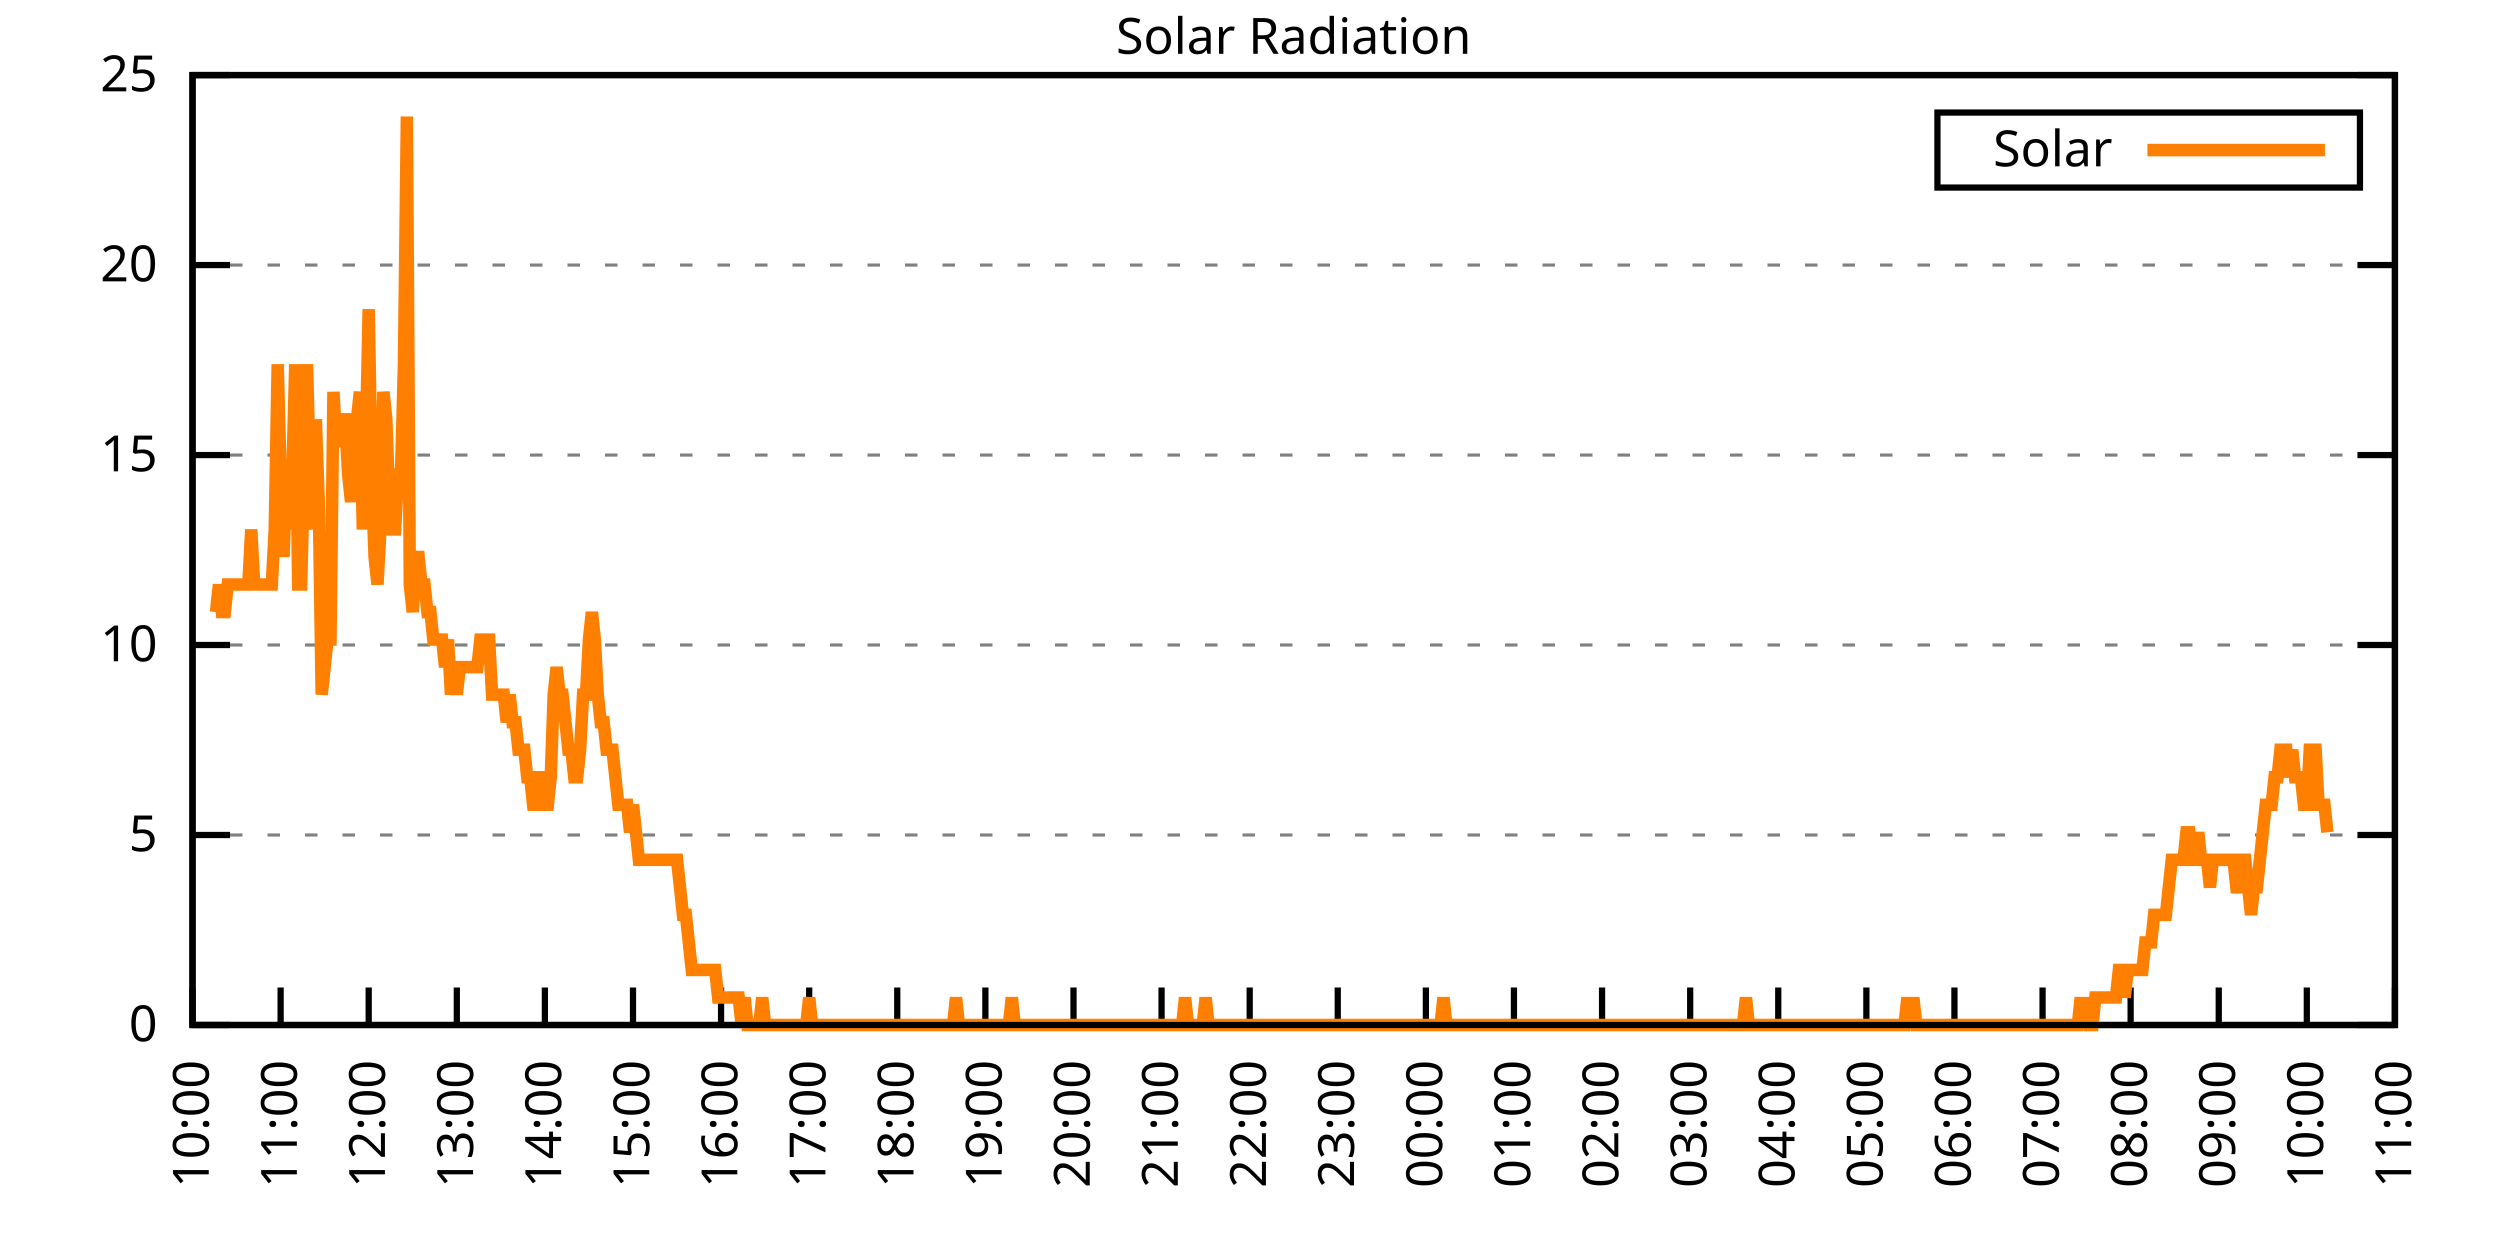
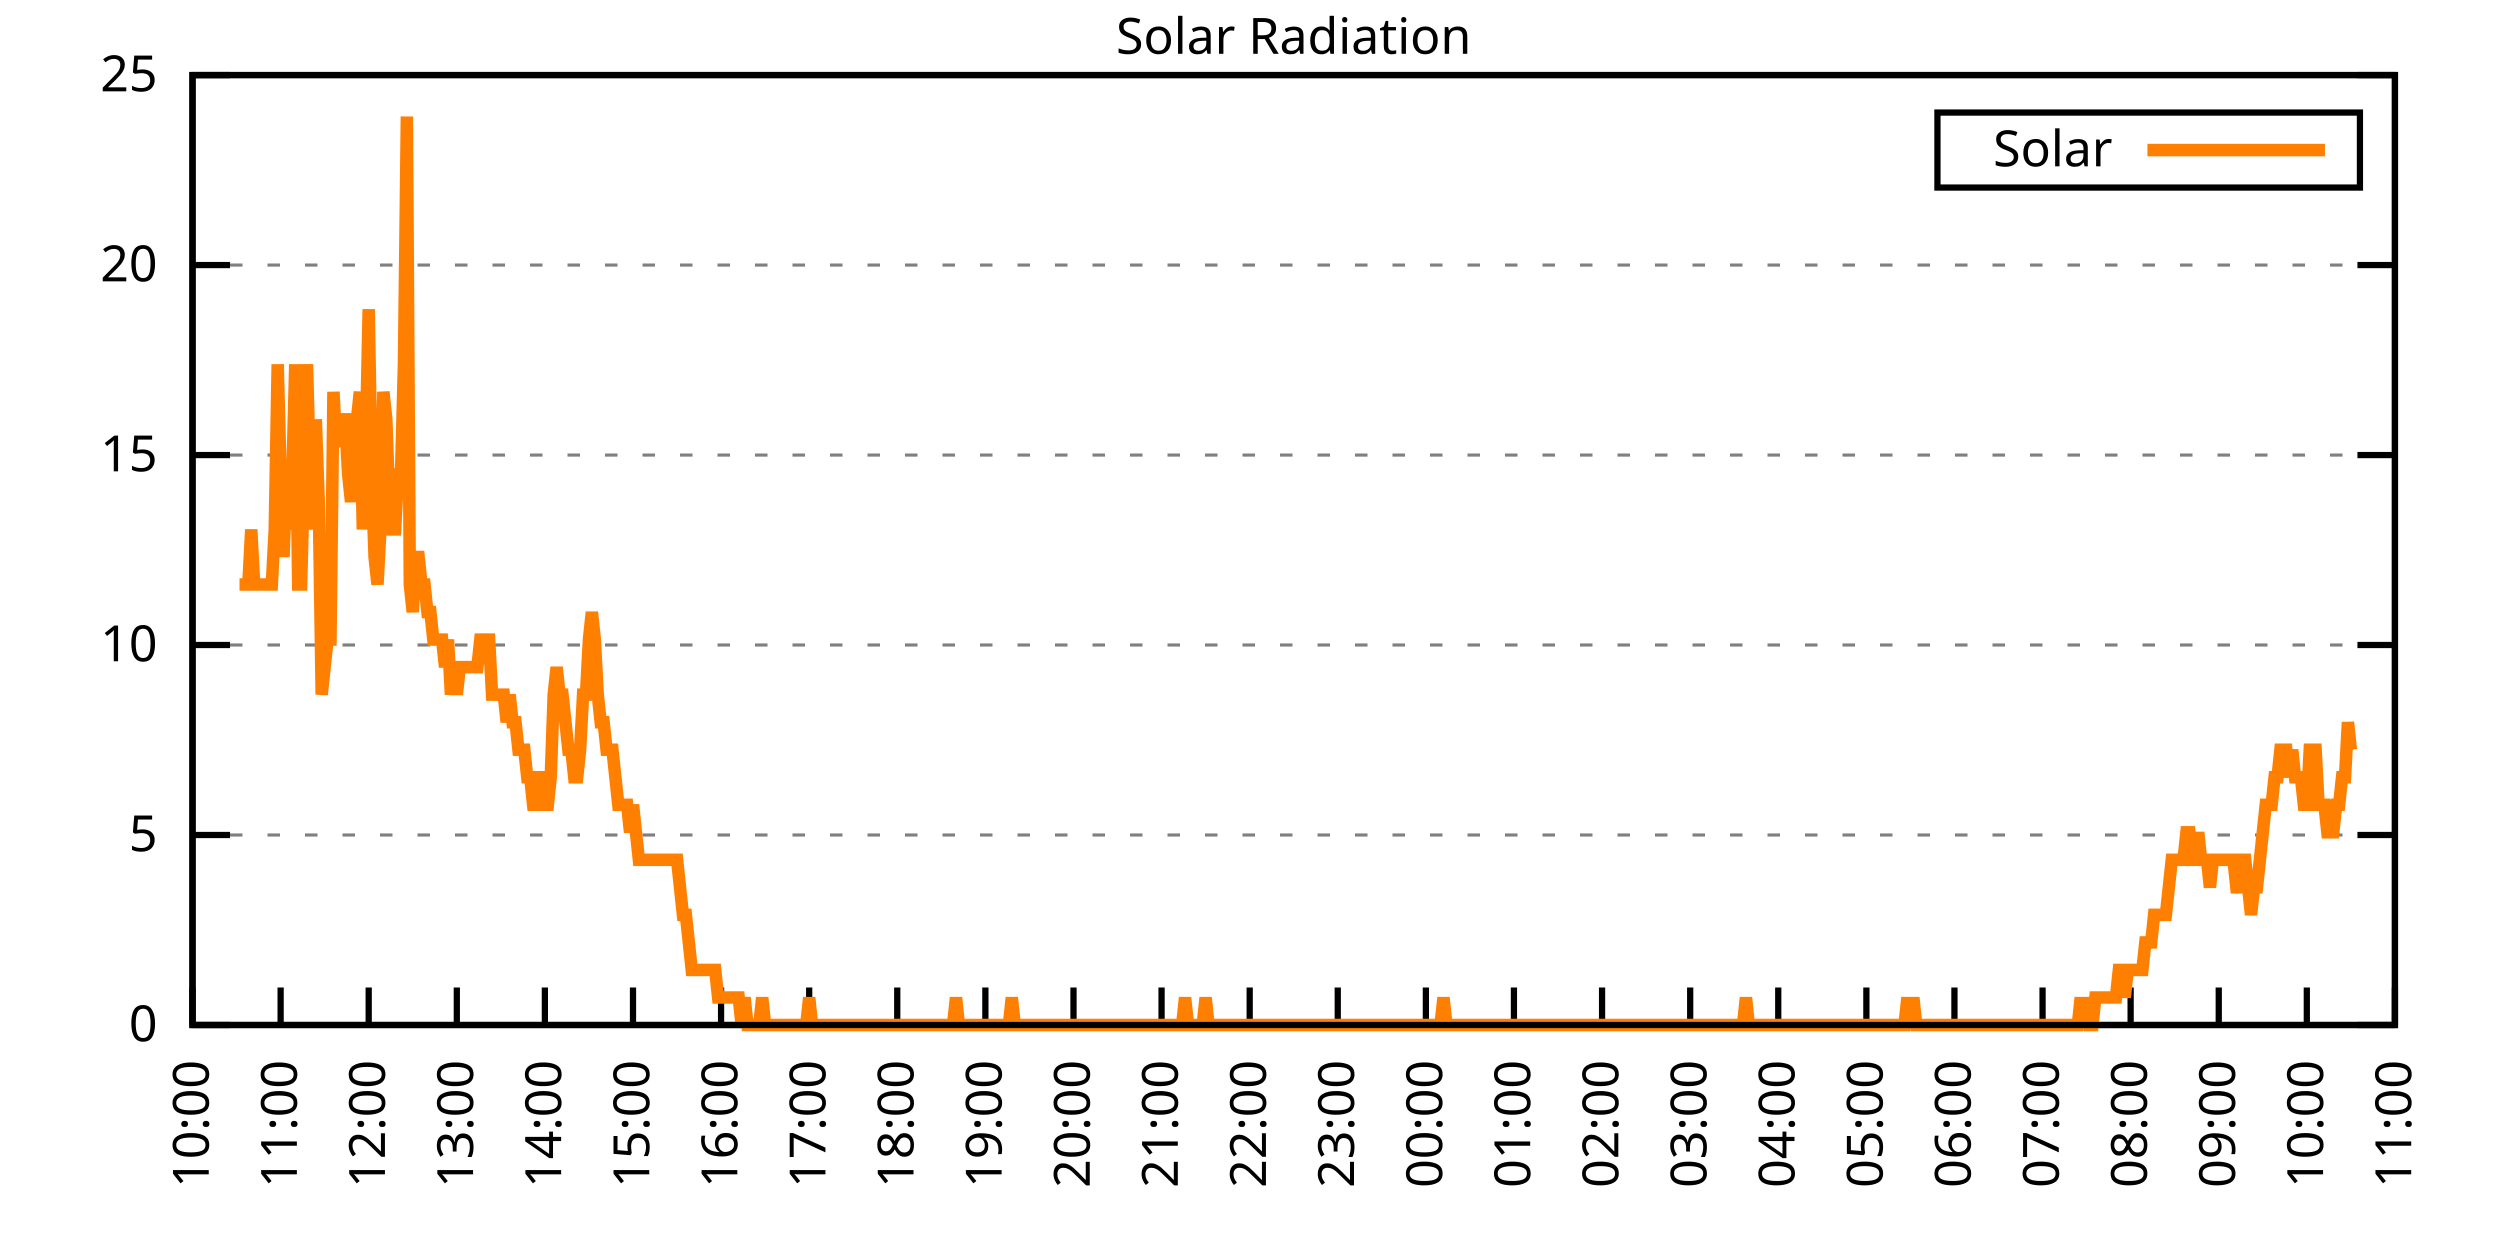
<svg xmlns="http://www.w3.org/2000/svg" xmlns:xlink="http://www.w3.org/1999/xlink" width="400" height="200" viewBox="0 0 400 200">
  <g id="gnuplot_canvas">
    <rect x="0" y="0" width="400" height="200" fill="none" />
    <defs>
      <circle id="gpDot" r="0.5" stroke-width="0.5" stroke="currentColor" />
      <path id="gpPt0" stroke-width="0.333" stroke="currentColor" d="M-1,0 h2 M0,-1 v2" />
      <path id="gpPt1" stroke-width="0.333" stroke="currentColor" d="M-1,-1 L1,1 M1,-1 L-1,1" />
      <path id="gpPt2" stroke-width="0.333" stroke="currentColor" d="M-1,0 L1,0 M0,-1 L0,1 M-1,-1 L1,1 M-1,1 L1,-1" />
      <rect id="gpPt3" stroke-width="0.333" stroke="currentColor" x="-1" y="-1" width="2" height="2" />
      <rect id="gpPt4" stroke-width="0.333" stroke="currentColor" fill="currentColor" x="-1" y="-1" width="2" height="2" />
      <circle id="gpPt5" stroke-width="0.333" stroke="currentColor" cx="0" cy="0" r="1" />
      <use xlink:href="#gpPt5" id="gpPt6" fill="currentColor" stroke="none" />
      <path id="gpPt7" stroke-width="0.333" stroke="currentColor" d="M0,-1.33 L-1.33,0.67 L1.33,0.67 z" />
      <use xlink:href="#gpPt7" id="gpPt8" fill="currentColor" stroke="none" />
      <use xlink:href="#gpPt7" id="gpPt9" stroke="currentColor" transform="rotate(180)" />
      <use xlink:href="#gpPt9" id="gpPt10" fill="currentColor" stroke="none" />
      <use xlink:href="#gpPt3" id="gpPt11" stroke="currentColor" transform="rotate(45)" />
      <use xlink:href="#gpPt11" id="gpPt12" fill="currentColor" stroke="none" />
      <path id="gpPt13" stroke-width="0.333" stroke="currentColor" d="M0,1.330 L1.265,0.411 L0.782,-1.067 L-0.782,-1.076 L-1.265,0.411 z" />
      <use xlink:href="#gpPt13" id="gpPt14" fill="currentColor" stroke="none" />
      <filter id="textbox" filterUnits="objectBoundingBox" x="0" y="0" height="1" width="1">
        <feFlood flood-color="white" flood-opacity="1" result="bgnd" />
        <feComposite in="SourceGraphic" in2="bgnd" operator="atop" />
      </filter>
      <filter id="greybox" filterUnits="objectBoundingBox" x="0" y="0" height="1" width="1">
        <feFlood flood-color="lightgrey" flood-opacity="1" result="grey" />
        <feComposite in="SourceGraphic" in2="grey" operator="atop" />
      </filter>
    </defs>
    <g fill="none" color="white" stroke="currentColor" stroke-width="1.00" stroke-linecap="butt" stroke-linejoin="miter">
</g>
    <g fill="none" color="black" stroke="currentColor" stroke-width="1.00" stroke-linecap="butt" stroke-linejoin="miter">
      <g stroke="none" shape-rendering="crispEdges">
        <polygon fill="rgb(255, 255, 255)" points="30.80,164.00 383.18,164.00 383.18,12.02 30.80,12.02 " />
      </g>
    </g>
    <g fill="none" color="black" stroke="currentColor" stroke-width="1.00" stroke-linecap="butt" stroke-linejoin="miter">
</g>
    <g fill="none" color="black" stroke="black" stroke-width="0.50" stroke-linecap="butt" stroke-linejoin="miter">
</g>
    <g fill="none" color="gray" stroke="currentColor" stroke-width="0.50" stroke-linecap="butt" stroke-linejoin="miter">
      <path stroke="gray" stroke-dasharray="2,4" class="gridline" d="M30.80,164.00 L383.19,164.00  " />
    </g>
    <g fill="none" color="gray" stroke="gray" stroke-width="1.00" stroke-linecap="butt" stroke-linejoin="miter">
</g>
    <g fill="none" color="black" stroke="currentColor" stroke-width="1.00" stroke-linecap="butt" stroke-linejoin="miter">
      <path stroke="black" d="M30.80,164.00 L36.80,164.00 M383.19,164.00 L377.19,164.00  " />
      <g transform="translate(25.20,166.60)" stroke="none" fill="black" font-family="Sans" font-size="8.00" text-anchor="end">
        <text>
          <tspan font-family="Sans"> 0</tspan>
        </text>
      </g>
    </g>
    <g fill="none" color="black" stroke="currentColor" stroke-width="1.00" stroke-linecap="butt" stroke-linejoin="miter">
</g>
    <g fill="none" color="black" stroke="black" stroke-width="0.50" stroke-linecap="butt" stroke-linejoin="miter">
</g>
    <g fill="none" color="gray" stroke="currentColor" stroke-width="0.50" stroke-linecap="butt" stroke-linejoin="miter">
      <path stroke="gray" stroke-dasharray="2,4" class="gridline" d="M30.80,133.60 L383.19,133.60  " />
    </g>
    <g fill="none" color="gray" stroke="gray" stroke-width="1.00" stroke-linecap="butt" stroke-linejoin="miter">
</g>
    <g fill="none" color="black" stroke="currentColor" stroke-width="1.00" stroke-linecap="butt" stroke-linejoin="miter">
      <path stroke="black" d="M30.80,133.60 L36.80,133.60 M383.19,133.60 L377.19,133.60  " />
      <g transform="translate(25.20,136.20)" stroke="none" fill="black" font-family="Sans" font-size="8.00" text-anchor="end">
        <text>
          <tspan font-family="Sans"> 5</tspan>
        </text>
      </g>
    </g>
    <g fill="none" color="black" stroke="currentColor" stroke-width="1.00" stroke-linecap="butt" stroke-linejoin="miter">
</g>
    <g fill="none" color="black" stroke="black" stroke-width="0.50" stroke-linecap="butt" stroke-linejoin="miter">
</g>
    <g fill="none" color="gray" stroke="currentColor" stroke-width="0.50" stroke-linecap="butt" stroke-linejoin="miter">
      <path stroke="gray" stroke-dasharray="2,4" class="gridline" d="M30.80,103.20 L383.19,103.20  " />
    </g>
    <g fill="none" color="gray" stroke="gray" stroke-width="1.00" stroke-linecap="butt" stroke-linejoin="miter">
</g>
    <g fill="none" color="black" stroke="currentColor" stroke-width="1.00" stroke-linecap="butt" stroke-linejoin="miter">
      <path stroke="black" d="M30.80,103.20 L36.80,103.20 M383.19,103.20 L377.19,103.20  " />
      <g transform="translate(25.20,105.80)" stroke="none" fill="black" font-family="Sans" font-size="8.00" text-anchor="end">
        <text>
          <tspan font-family="Sans"> 10</tspan>
        </text>
      </g>
    </g>
    <g fill="none" color="black" stroke="currentColor" stroke-width="1.00" stroke-linecap="butt" stroke-linejoin="miter">
</g>
    <g fill="none" color="black" stroke="black" stroke-width="0.50" stroke-linecap="butt" stroke-linejoin="miter">
</g>
    <g fill="none" color="gray" stroke="currentColor" stroke-width="0.50" stroke-linecap="butt" stroke-linejoin="miter">
      <path stroke="gray" stroke-dasharray="2,4" class="gridline" d="M30.80,72.81 L383.19,72.81  " />
    </g>
    <g fill="none" color="gray" stroke="gray" stroke-width="1.00" stroke-linecap="butt" stroke-linejoin="miter">
</g>
    <g fill="none" color="black" stroke="currentColor" stroke-width="1.00" stroke-linecap="butt" stroke-linejoin="miter">
      <path stroke="black" d="M30.80,72.81 L36.80,72.81 M383.19,72.81 L377.19,72.81  " />
      <g transform="translate(25.20,75.41)" stroke="none" fill="black" font-family="Sans" font-size="8.00" text-anchor="end">
        <text>
          <tspan font-family="Sans"> 15</tspan>
        </text>
      </g>
    </g>
    <g fill="none" color="black" stroke="currentColor" stroke-width="1.00" stroke-linecap="butt" stroke-linejoin="miter">
</g>
    <g fill="none" color="black" stroke="black" stroke-width="0.50" stroke-linecap="butt" stroke-linejoin="miter">
</g>
    <g fill="none" color="gray" stroke="currentColor" stroke-width="0.50" stroke-linecap="butt" stroke-linejoin="miter">
      <path stroke="gray" stroke-dasharray="2,4" class="gridline" d="M30.80,42.41 L383.19,42.41  " />
    </g>
    <g fill="none" color="gray" stroke="gray" stroke-width="1.00" stroke-linecap="butt" stroke-linejoin="miter">
</g>
    <g fill="none" color="black" stroke="currentColor" stroke-width="1.00" stroke-linecap="butt" stroke-linejoin="miter">
      <path stroke="black" d="M30.80,42.41 L36.80,42.41 M383.19,42.41 L377.19,42.41  " />
      <g transform="translate(25.20,45.01)" stroke="none" fill="black" font-family="Sans" font-size="8.00" text-anchor="end">
        <text>
          <tspan font-family="Sans"> 20</tspan>
        </text>
      </g>
    </g>
    <g fill="none" color="black" stroke="currentColor" stroke-width="1.00" stroke-linecap="butt" stroke-linejoin="miter">
</g>
    <g fill="none" color="black" stroke="black" stroke-width="0.50" stroke-linecap="butt" stroke-linejoin="miter">
</g>
    <g fill="none" color="gray" stroke="currentColor" stroke-width="0.50" stroke-linecap="butt" stroke-linejoin="miter">
      <path stroke="gray" stroke-dasharray="2,4" class="gridline" d="M30.80,12.01 L383.19,12.01  " />
    </g>
    <g fill="none" color="gray" stroke="gray" stroke-width="1.00" stroke-linecap="butt" stroke-linejoin="miter">
</g>
    <g fill="none" color="black" stroke="currentColor" stroke-width="1.00" stroke-linecap="butt" stroke-linejoin="miter">
      <path stroke="black" d="M30.80,12.01 L36.80,12.01 M383.19,12.01 L377.19,12.01  " />
      <g transform="translate(25.20,14.61)" stroke="none" fill="black" font-family="Sans" font-size="8.00" text-anchor="end">
        <text>
          <tspan font-family="Sans"> 25</tspan>
        </text>
      </g>
    </g>
    <g fill="none" color="black" stroke="currentColor" stroke-width="1.00" stroke-linecap="butt" stroke-linejoin="miter">
      <path stroke="black" d="M30.80,164.00 L30.80,158.00  " />
      <g transform="translate(33.40,169.60) rotate(270.00)" stroke="none" fill="black" font-family="Sans" font-size="8.00" text-anchor="end">
        <text>
          <tspan font-family="Sans">10:00</tspan>
        </text>
      </g>
    </g>
    <g fill="none" color="black" stroke="currentColor" stroke-width="1.00" stroke-linecap="butt" stroke-linejoin="miter">
      <path stroke="black" d="M44.90,164.00 L44.90,158.00  " />
      <g transform="translate(47.50,169.60) rotate(270.00)" stroke="none" fill="black" font-family="Sans" font-size="8.00" text-anchor="end">
        <text>
          <tspan font-family="Sans">11:00</tspan>
        </text>
      </g>
    </g>
    <g fill="none" color="black" stroke="currentColor" stroke-width="1.00" stroke-linecap="butt" stroke-linejoin="miter">
      <path stroke="black" d="M58.99,164.00 L58.99,158.00  " />
      <g transform="translate(61.59,169.60) rotate(270.00)" stroke="none" fill="black" font-family="Sans" font-size="8.00" text-anchor="end">
        <text>
          <tspan font-family="Sans">12:00</tspan>
        </text>
      </g>
    </g>
    <g fill="none" color="black" stroke="currentColor" stroke-width="1.00" stroke-linecap="butt" stroke-linejoin="miter">
      <path stroke="black" d="M73.09,164.00 L73.09,158.00  " />
      <g transform="translate(75.69,169.60) rotate(270.00)" stroke="none" fill="black" font-family="Sans" font-size="8.00" text-anchor="end">
        <text>
          <tspan font-family="Sans">13:00</tspan>
        </text>
      </g>
    </g>
    <g fill="none" color="black" stroke="currentColor" stroke-width="1.00" stroke-linecap="butt" stroke-linejoin="miter">
      <path stroke="black" d="M87.18,164.00 L87.18,158.00  " />
      <g transform="translate(89.78,169.60) rotate(270.00)" stroke="none" fill="black" font-family="Sans" font-size="8.00" text-anchor="end">
        <text>
          <tspan font-family="Sans">14:00</tspan>
        </text>
      </g>
    </g>
    <g fill="none" color="black" stroke="currentColor" stroke-width="1.00" stroke-linecap="butt" stroke-linejoin="miter">
      <path stroke="black" d="M101.28,164.00 L101.28,158.00  " />
      <g transform="translate(103.88,169.60) rotate(270.00)" stroke="none" fill="black" font-family="Sans" font-size="8.00" text-anchor="end">
        <text>
          <tspan font-family="Sans">15:00</tspan>
        </text>
      </g>
    </g>
    <g fill="none" color="black" stroke="currentColor" stroke-width="1.00" stroke-linecap="butt" stroke-linejoin="miter">
      <path stroke="black" d="M115.37,164.00 L115.37,158.00  " />
      <g transform="translate(117.97,169.60) rotate(270.00)" stroke="none" fill="black" font-family="Sans" font-size="8.00" text-anchor="end">
        <text>
          <tspan font-family="Sans">16:00</tspan>
        </text>
      </g>
    </g>
    <g fill="none" color="black" stroke="currentColor" stroke-width="1.00" stroke-linecap="butt" stroke-linejoin="miter">
      <path stroke="black" d="M129.47,164.00 L129.47,158.00  " />
      <g transform="translate(132.07,169.60) rotate(270.00)" stroke="none" fill="black" font-family="Sans" font-size="8.00" text-anchor="end">
        <text>
          <tspan font-family="Sans">17:00</tspan>
        </text>
      </g>
    </g>
    <g fill="none" color="black" stroke="currentColor" stroke-width="1.00" stroke-linecap="butt" stroke-linejoin="miter">
      <path stroke="black" d="M143.56,164.00 L143.56,158.00  " />
      <g transform="translate(146.16,169.60) rotate(270.00)" stroke="none" fill="black" font-family="Sans" font-size="8.00" text-anchor="end">
        <text>
          <tspan font-family="Sans">18:00</tspan>
        </text>
      </g>
    </g>
    <g fill="none" color="black" stroke="currentColor" stroke-width="1.00" stroke-linecap="butt" stroke-linejoin="miter">
      <path stroke="black" d="M157.66,164.00 L157.66,158.00  " />
      <g transform="translate(160.26,169.60) rotate(270.00)" stroke="none" fill="black" font-family="Sans" font-size="8.00" text-anchor="end">
        <text>
          <tspan font-family="Sans">19:00</tspan>
        </text>
      </g>
    </g>
    <g fill="none" color="black" stroke="currentColor" stroke-width="1.00" stroke-linecap="butt" stroke-linejoin="miter">
      <path stroke="black" d="M171.76,164.00 L171.76,158.00  " />
      <g transform="translate(174.36,169.60) rotate(270.00)" stroke="none" fill="black" font-family="Sans" font-size="8.00" text-anchor="end">
        <text>
          <tspan font-family="Sans">20:00</tspan>
        </text>
      </g>
    </g>
    <g fill="none" color="black" stroke="currentColor" stroke-width="1.00" stroke-linecap="butt" stroke-linejoin="miter">
      <path stroke="black" d="M185.85,164.00 L185.85,158.00  " />
      <g transform="translate(188.45,169.60) rotate(270.00)" stroke="none" fill="black" font-family="Sans" font-size="8.00" text-anchor="end">
        <text>
          <tspan font-family="Sans">21:00</tspan>
        </text>
      </g>
    </g>
    <g fill="none" color="black" stroke="currentColor" stroke-width="1.00" stroke-linecap="butt" stroke-linejoin="miter">
      <path stroke="black" d="M199.95,164.00 L199.95,158.00  " />
      <g transform="translate(202.55,169.60) rotate(270.00)" stroke="none" fill="black" font-family="Sans" font-size="8.00" text-anchor="end">
        <text>
          <tspan font-family="Sans">22:00</tspan>
        </text>
      </g>
    </g>
    <g fill="none" color="black" stroke="currentColor" stroke-width="1.00" stroke-linecap="butt" stroke-linejoin="miter">
      <path stroke="black" d="M214.04,164.00 L214.04,158.00  " />
      <g transform="translate(216.64,169.60) rotate(270.00)" stroke="none" fill="black" font-family="Sans" font-size="8.00" text-anchor="end">
        <text>
          <tspan font-family="Sans">23:00</tspan>
        </text>
      </g>
    </g>
    <g fill="none" color="black" stroke="currentColor" stroke-width="1.00" stroke-linecap="butt" stroke-linejoin="miter">
      <path stroke="black" d="M228.14,164.00 L228.14,158.00  " />
      <g transform="translate(230.74,169.60) rotate(270.00)" stroke="none" fill="black" font-family="Sans" font-size="8.00" text-anchor="end">
        <text>
          <tspan font-family="Sans">00:00</tspan>
        </text>
      </g>
    </g>
    <g fill="none" color="black" stroke="currentColor" stroke-width="1.00" stroke-linecap="butt" stroke-linejoin="miter">
      <path stroke="black" d="M242.23,164.00 L242.23,158.00  " />
      <g transform="translate(244.83,169.60) rotate(270.00)" stroke="none" fill="black" font-family="Sans" font-size="8.00" text-anchor="end">
        <text>
          <tspan font-family="Sans">01:00</tspan>
        </text>
      </g>
    </g>
    <g fill="none" color="black" stroke="currentColor" stroke-width="1.00" stroke-linecap="butt" stroke-linejoin="miter">
      <path stroke="black" d="M256.33,164.00 L256.33,158.00  " />
      <g transform="translate(258.93,169.60) rotate(270.00)" stroke="none" fill="black" font-family="Sans" font-size="8.00" text-anchor="end">
        <text>
          <tspan font-family="Sans">02:00</tspan>
        </text>
      </g>
    </g>
    <g fill="none" color="black" stroke="currentColor" stroke-width="1.00" stroke-linecap="butt" stroke-linejoin="miter">
      <path stroke="black" d="M270.43,164.00 L270.43,158.00  " />
      <g transform="translate(273.03,169.60) rotate(270.00)" stroke="none" fill="black" font-family="Sans" font-size="8.00" text-anchor="end">
        <text>
          <tspan font-family="Sans">03:00</tspan>
        </text>
      </g>
    </g>
    <g fill="none" color="black" stroke="currentColor" stroke-width="1.00" stroke-linecap="butt" stroke-linejoin="miter">
      <path stroke="black" d="M284.52,164.00 L284.52,158.00  " />
      <g transform="translate(287.12,169.60) rotate(270.00)" stroke="none" fill="black" font-family="Sans" font-size="8.00" text-anchor="end">
        <text>
          <tspan font-family="Sans">04:00</tspan>
        </text>
      </g>
    </g>
    <g fill="none" color="black" stroke="currentColor" stroke-width="1.00" stroke-linecap="butt" stroke-linejoin="miter">
      <path stroke="black" d="M298.62,164.00 L298.62,158.00  " />
      <g transform="translate(301.22,169.60) rotate(270.00)" stroke="none" fill="black" font-family="Sans" font-size="8.00" text-anchor="end">
        <text>
          <tspan font-family="Sans">05:00</tspan>
        </text>
      </g>
    </g>
    <g fill="none" color="black" stroke="currentColor" stroke-width="1.00" stroke-linecap="butt" stroke-linejoin="miter">
      <path stroke="black" d="M312.71,164.00 L312.71,158.00  " />
      <g transform="translate(315.31,169.60) rotate(270.00)" stroke="none" fill="black" font-family="Sans" font-size="8.00" text-anchor="end">
        <text>
          <tspan font-family="Sans">06:00</tspan>
        </text>
      </g>
    </g>
    <g fill="none" color="black" stroke="currentColor" stroke-width="1.00" stroke-linecap="butt" stroke-linejoin="miter">
      <path stroke="black" d="M326.81,164.00 L326.81,158.00  " />
      <g transform="translate(329.41,169.60) rotate(270.00)" stroke="none" fill="black" font-family="Sans" font-size="8.00" text-anchor="end">
        <text>
          <tspan font-family="Sans">07:00</tspan>
        </text>
      </g>
    </g>
    <g fill="none" color="black" stroke="currentColor" stroke-width="1.00" stroke-linecap="butt" stroke-linejoin="miter">
      <path stroke="black" d="M340.90,164.00 L340.90,158.00  " />
      <g transform="translate(343.50,169.60) rotate(270.00)" stroke="none" fill="black" font-family="Sans" font-size="8.00" text-anchor="end">
        <text>
          <tspan font-family="Sans">08:00</tspan>
        </text>
      </g>
    </g>
    <g fill="none" color="black" stroke="currentColor" stroke-width="1.00" stroke-linecap="butt" stroke-linejoin="miter">
      <path stroke="black" d="M355.00,164.00 L355.00,158.00  " />
      <g transform="translate(357.60,169.60) rotate(270.00)" stroke="none" fill="black" font-family="Sans" font-size="8.00" text-anchor="end">
        <text>
          <tspan font-family="Sans">09:00</tspan>
        </text>
      </g>
    </g>
    <g fill="none" color="black" stroke="currentColor" stroke-width="1.00" stroke-linecap="butt" stroke-linejoin="miter">
      <path stroke="black" d="M369.09,164.00 L369.09,158.00  " />
      <g transform="translate(371.69,169.60) rotate(270.00)" stroke="none" fill="black" font-family="Sans" font-size="8.00" text-anchor="end">
        <text>
          <tspan font-family="Sans">10:00</tspan>
        </text>
      </g>
    </g>
    <g fill="none" color="black" stroke="currentColor" stroke-width="1.00" stroke-linecap="butt" stroke-linejoin="miter">
      <path stroke="black" d="M383.19,164.00 L383.19,158.00  " />
      <g transform="translate(385.79,169.60) rotate(270.00)" stroke="none" fill="black" font-family="Sans" font-size="8.00" text-anchor="end">
        <text>
          <tspan font-family="Sans">11:00</tspan>
        </text>
      </g>
    </g>
    <g fill="none" color="black" stroke="currentColor" stroke-width="1.00" stroke-linecap="butt" stroke-linejoin="miter">
</g>
    <g fill="none" color="black" stroke="currentColor" stroke-width="1.00" stroke-linecap="butt" stroke-linejoin="miter">
      <path stroke="black" d="M30.80,12.01 L30.80,164.00 L383.19,164.00 L383.19,12.01 L30.80,12.01 Z  " />
    </g>
    <g fill="none" color="black" stroke="currentColor" stroke-width="1.00" stroke-linecap="butt" stroke-linejoin="miter">
</g>
    <g fill="none" color="black" stroke="currentColor" stroke-width="1.00" stroke-linecap="butt" stroke-linejoin="miter">
      <path stroke="black" d="M309.99,30.01 L309.99,18.01 L377.59,18.01 L377.59,30.01 L309.99,30.01 Z  " />
    </g>
    <g id="Solar_Radiation_plot_1">
      <g fill="none" color="white" stroke="black" stroke-width="2.00" stroke-linecap="butt" stroke-linejoin="miter">
</g>
      <g fill="none" color="black" stroke="currentColor" stroke-width="2.00" stroke-linecap="butt" stroke-linejoin="miter">
        <g transform="translate(337.99,26.61)" stroke="none" fill="black" font-family="Sans" font-size="8.00" text-anchor="end">
          <text>
            <tspan font-family="Sans">Solar</tspan>
          </text>
        </g>
      </g>
      <g fill="none" color="black" stroke="currentColor" stroke-width="2.00" stroke-linecap="butt" stroke-linejoin="miter">
-         <path stroke="rgb(255, 127,   0)" d="M343.59,24.01 L371.99,24.01 M34.56,97.93 L35.03,93.52 L35.50,97.93 L35.97,97.93 L36.44,93.52 L36.91,93.52   L37.38,93.52 L37.85,93.52 L38.32,93.52 L38.79,93.52 L39.26,93.52 L39.73,93.52 L40.20,84.71 L40.67,93.52   L41.14,93.52 L41.61,93.52 L42.08,93.52 L42.55,93.52 L43.02,93.52 L43.49,93.52 L43.96,84.71 L44.43,58.28   L44.90,75.90 L45.37,89.12 L45.84,75.90 L46.31,84.71 L46.78,75.90 L47.24,58.28 L47.71,93.52 L48.18,93.52   L48.65,75.90 L49.12,58.28 L49.59,75.90 L50.06,84.71 L50.53,67.09 L51.00,80.31 L51.47,111.14 L51.94,106.74   L52.41,102.33 L52.88,102.33 L53.35,62.69 L53.82,71.50 L54.29,67.09 L54.76,67.09 L55.23,67.09 L55.70,75.90   L56.17,80.31 L56.64,71.50 L57.11,67.09 L57.58,62.69 L58.05,84.71 L58.52,71.50 L58.99,49.47 L59.46,75.90   L59.93,89.12 L60.40,93.52 L60.87,84.71 L61.34,62.69 L61.81,67.09 L62.28,80.31 L62.75,84.71 L63.22,84.71   L63.69,75.90 L64.16,75.90 L64.63,58.28 L65.10,18.64 L65.57,93.52 L66.04,97.93 L66.51,89.12 L66.98,89.12   L67.45,93.52 L67.92,93.52 L68.39,97.93 L68.86,97.93 L69.33,102.33 L69.80,102.33 L70.27,102.33 L70.74,102.33   L71.21,106.74 L71.68,102.33 L72.15,111.14 L72.62,106.74 L73.09,111.14 L73.56,106.74 L74.03,106.74 L74.50,106.74   L74.97,106.74 L75.44,106.74 L75.91,106.74 L76.38,106.74 L76.85,102.33 L77.32,102.33 L77.79,102.33 L78.26,102.33   L78.73,111.14 L79.19,111.14 L79.66,111.14 L80.13,111.14 L80.60,111.14 L81.07,115.55 L81.54,111.14 L82.01,115.55   L82.48,115.55 L82.95,119.95 L83.42,119.95 L83.89,119.95 L84.36,124.36 L84.83,124.36 L85.30,128.76 L85.77,128.76   L86.24,124.36 L86.71,124.36 L87.18,128.76 L87.65,128.76 L88.12,124.36 L88.59,111.14 L89.06,106.74 L89.53,111.14   L90.00,111.14 L90.47,115.55 L90.94,119.95 L91.41,119.95 L91.88,124.36 L92.35,124.36 L92.82,119.95 L93.29,111.14   L93.76,111.14 L94.23,102.33 L94.70,97.93 L95.17,102.33 L95.64,111.14 L96.11,115.55 L96.58,115.55 L97.05,119.95   L97.52,119.95 L97.99,119.95 L98.46,124.36 L98.93,128.76 L99.40,128.76 L99.87,128.76 L100.34,128.76 L100.81,133.17   L101.28,128.76 L101.75,133.17 L102.22,137.57 L102.69,137.57 L103.16,137.57 L103.63,137.57 L104.10,137.57 L104.57,137.57   L105.04,137.57 L105.51,137.57 L105.98,137.57 L106.45,137.57 L106.92,137.57 L107.39,137.57 L107.86,137.57 L108.33,137.57   L108.80,141.98 L109.27,146.38 L109.74,146.38 L110.21,150.79 L110.68,155.19 L111.14,155.19 L111.61,155.19 L112.08,155.19   L112.55,155.19 L113.02,155.19 L113.49,155.19 L113.96,155.19 L114.43,155.19 L114.90,159.60 L115.37,159.60 L115.84,159.60   L116.31,159.60 L116.78,159.60 L117.25,159.60 L117.72,159.60 L118.19,159.60 L118.66,164.00 L119.13,159.60 L119.60,164.00   L120.07,164.00 L120.54,164.00 L121.01,164.00 L121.48,164.00 L121.95,159.60 L122.42,164.00 L122.89,164.00 L123.36,164.00   L123.83,164.00 L124.30,164.00 L124.77,164.00 L125.24,164.00 L125.71,164.00 L126.18,164.00 L126.65,164.00 L127.12,164.00   L127.59,164.00 L128.06,164.00 L128.53,164.00 L129.00,164.00 L129.47,159.60 L129.94,164.00 L130.41,164.00 L130.88,164.00   L131.35,164.00 L131.82,164.00 L132.29,164.00 L132.76,164.00 L133.23,164.00 L133.70,164.00 L134.17,164.00 L134.64,164.00   L135.11,164.00 L135.58,164.00 L136.05,164.00 L136.52,164.00 L136.99,164.00 L137.46,164.00 L137.93,164.00 L138.40,164.00   L138.87,164.00 L139.34,164.00 L139.81,164.00 L140.28,164.00 L140.75,164.00 L141.22,164.00 L141.69,164.00 L142.16,164.00   L142.63,164.00 L143.09,164.00 L143.56,164.00 L144.03,164.00 L144.50,164.00 L144.97,164.00 L145.44,164.00 L145.91,164.00   L146.38,164.00 L146.85,164.00 L147.32,164.00 L147.79,164.00 L148.26,164.00 L148.73,164.00 L149.20,164.00 L149.67,164.00   L150.14,164.00 L150.61,164.00 L151.08,164.00 L151.55,164.00 L152.02,164.00 L152.49,164.00 L152.96,159.60 L153.43,164.00   L153.90,164.00 L154.37,164.00 L154.84,164.00 L155.31,164.00 L155.78,164.00 L156.25,164.00 L156.72,164.00 L157.19,164.00   L157.66,164.00 L158.13,164.00 L158.60,164.00 L159.07,164.00 L159.54,164.00 L160.01,164.00 L160.48,164.00 L160.95,164.00   L161.42,164.00 L161.89,159.60 L162.36,164.00 L162.83,164.00 L163.30,164.00 L163.77,164.00 L164.24,164.00 L164.71,164.00   L165.18,164.00 L165.65,164.00 L166.12,164.00 L166.59,164.00 L167.06,164.00 L167.53,164.00 L168.00,164.00 L168.47,164.00   L168.94,164.00 L169.41,164.00 L169.88,164.00 L170.35,164.00 L170.82,164.00 L171.29,164.00 L171.76,164.00 L172.23,164.00   L172.70,164.00 L173.17,164.00 L173.64,164.00 L174.11,164.00 L174.58,164.00 L175.04,164.00 L175.51,164.00 L175.98,164.00   L176.45,164.00 L176.92,164.00 L177.39,164.00 L177.86,164.00 L178.33,164.00 L178.80,164.00 L179.27,164.00 L179.74,164.00   L180.21,164.00 L180.68,164.00 L181.15,164.00 L181.62,164.00 L182.09,164.00 L182.56,164.00 L183.03,164.00 L183.50,164.00   L183.97,164.00 L184.44,164.00 L184.91,164.00 L185.38,164.00 L185.85,164.00 L186.32,164.00 L186.79,164.00 L187.26,164.00   L187.73,164.00 L188.20,164.00 L188.67,164.00 L189.14,164.00 L189.61,159.60 L190.08,164.00 L190.55,164.00 L191.02,164.00   L191.49,164.00 L191.96,164.00 L192.43,164.00 L192.90,159.60 L193.37,164.00 L193.84,164.00 L194.31,164.00 L194.78,164.00   L195.25,164.00 L195.72,164.00 L196.19,164.00 L196.66,164.00 L197.13,164.00 L197.60,164.00 L198.07,164.00 L198.54,164.00   L199.01,164.00 L199.48,164.00 L199.95,164.00 L200.42,164.00 L200.89,164.00 L201.36,164.00 L201.83,164.00 L202.30,164.00   L202.77,164.00 L203.24,164.00 L203.71,164.00 L204.18,164.00 L204.65,164.00 L205.12,164.00 L205.59,164.00 L206.06,164.00   L206.53,164.00 L207.00,164.00 L207.46,164.00 L207.93,164.00 L208.40,164.00 L208.87,164.00 L209.34,164.00 L209.81,164.00   L210.28,164.00 L210.75,164.00 L210.99,164.00 L211.69,164.00 L212.16,164.00 L212.63,164.00 L213.10,164.00 L213.57,164.00   L214.04,164.00 L214.51,164.00 L214.98,164.00 L215.45,164.00 L215.92,164.00 L216.39,164.00 L216.86,164.00 L217.33,164.00   L217.80,164.00 L218.27,164.00 L218.74,164.00 L219.21,164.00 L219.68,164.00 L220.15,164.00 L220.62,164.00 L221.09,164.00   L221.56,164.00 L222.03,164.00 L222.50,164.00 L222.97,164.00 L223.44,164.00 L223.91,164.00 L224.38,164.00 L224.85,164.00   L225.32,164.00 L225.79,164.00 L226.26,164.00 L226.73,164.00 L227.20,164.00 L227.67,164.00 L228.14,164.00 L228.61,164.00   L229.08,164.00 L229.55,164.00 L230.02,164.00 L230.49,164.00 L230.96,159.60 L231.43,164.00 L231.90,164.00 L232.37,164.00   L232.84,164.00 L233.31,164.00 L233.78,164.00 L234.25,164.00 L234.72,164.00 L235.19,164.00 L235.66,164.00 L236.13,164.00   L236.60,164.00 L237.07,164.00 L237.54,164.00 L238.01,164.00 L238.48,164.00 L238.95,164.00 L239.41,164.00 L239.88,164.00   L240.35,164.00 L240.82,164.00 L241.29,164.00 L241.76,164.00 L242.23,164.00 L242.70,164.00 L243.17,164.00 L243.64,164.00   L244.11,164.00 L244.58,164.00 L245.05,164.00 L245.52,164.00 L245.99,164.00 L246.46,164.00 L246.93,164.00 L247.40,164.00   L247.87,164.00 L248.34,164.00 L248.81,164.00 L249.28,164.00 L249.75,164.00 L250.22,164.00 L250.69,164.00 L251.16,164.00   L251.63,164.00 L252.10,164.00 L252.57,164.00 L253.04,164.00 L253.51,164.00 L253.98,164.00 L254.45,164.00 L254.92,164.00   L255.39,164.00 L255.86,164.00 L256.33,164.00 L256.80,164.00 L257.27,164.00 L257.74,164.00 L258.21,164.00 L258.68,164.00   L259.15,164.00 L259.62,164.00 L260.09,164.00 L260.56,164.00 L261.03,164.00 L261.50,164.00 L261.97,164.00 L262.44,164.00   L262.91,164.00 L263.38,164.00 L263.85,164.00 L264.32,164.00 L264.79,164.00 L265.26,164.00 L265.73,164.00 L266.20,164.00   L266.67,164.00 L267.14,164.00 L267.61,164.00 L268.08,164.00 L268.55,164.00 L269.02,164.00 L269.49,164.00 L269.96,164.00   L270.43,164.00 L270.90,164.00 L271.36,164.00 L271.83,164.00 L272.30,164.00 L272.77,164.00 L273.24,164.00 L273.71,164.00   L274.18,164.00 L274.65,164.00 L275.12,164.00 L275.59,164.00 L276.06,164.00 L276.53,164.00 L277.00,164.00 L277.47,164.00   L277.94,164.00 L278.41,164.00 L278.88,164.00 L279.35,159.60 L279.82,164.00 L280.29,164.00 L280.76,164.00 L281.23,164.00   L281.70,164.00 L282.17,164.00 L282.64,164.00 L283.11,164.00 L283.58,164.00 L284.05,164.00 L284.52,164.00 L284.99,164.00   L285.46,164.00 L285.93,164.00 L286.40,164.00 L286.87,164.00 L287.34,164.00 L287.81,164.00 L288.28,164.00 L288.75,164.00   L289.22,164.00 L289.69,164.00 L290.16,164.00 L290.63,164.00 L291.10,164.00 L291.57,164.00 L292.04,164.00 L292.51,164.00   L292.98,164.00 L293.45,164.00 L293.92,164.00 L294.39,164.00 L294.86,164.00 L295.33,164.00 L295.80,164.00 L296.27,164.00   L296.74,164.00 L297.21,164.00 L297.68,164.00 L298.15,164.00 L298.62,164.00 L299.09,164.00 L299.56,164.00 L300.03,164.00   L300.50,164.00 L300.97,164.00 L301.44,164.00 L301.91,164.00 L302.38,164.00 L302.85,164.00 L303.31,164.00 L303.78,164.00   L304.25,164.00 L304.72,164.00 L305.19,159.60 L305.66,164.00 L306.13,159.60 L306.60,164.00 L307.07,164.00 L307.54,164.00   L308.01,164.00 L308.48,164.00 L308.95,164.00 L309.42,164.00 L309.89,164.00 L310.36,164.00 L310.83,164.00 L311.30,164.00   L311.77,164.00 L312.24,164.00 L312.71,164.00 L313.18,164.00 L313.65,164.00 L314.12,164.00 L314.59,164.00 L315.06,164.00   L315.53,164.00 L316.00,164.00 L316.47,164.00 L316.94,164.00 L317.41,164.00 L317.88,164.00 L318.35,164.00 L318.82,164.00   L319.29,164.00 L319.76,164.00 L320.23,164.00 L320.70,164.00 L321.17,164.00 L321.64,164.00 L322.11,164.00 L322.58,164.00   L323.05,164.00 L323.52,164.00 L323.99,164.00 L324.46,164.00 L324.93,164.00 L325.40,164.00 L325.87,164.00 L326.34,164.00   L326.81,164.00 L327.28,164.00 L327.75,164.00 L328.22,164.00 L328.69,164.00 L329.16,164.00 L329.63,164.00 L330.10,164.00   L330.57,164.00 L331.04,164.00 L331.51,164.00 L331.98,164.00 L332.45,164.00 L332.92,159.60 L333.39,164.00 L333.86,159.60   L334.33,164.00 L334.80,164.00 L335.26,159.60 L335.73,159.60 L336.20,159.60 L336.67,159.60 L337.14,159.60 L337.61,159.60   L338.08,159.60 L338.55,159.60 L339.02,155.19 L339.49,155.19 L339.96,159.60 L340.43,155.19 L340.90,155.19 L341.37,155.19   L341.84,155.19 L342.31,155.19 L342.78,155.19 L343.25,150.79 L343.72,150.79 L344.19,150.79 L344.66,146.38 L345.13,146.38   L345.60,146.38 L346.07,146.38 L346.54,146.38 L347.01,141.98 L347.48,137.57 L347.95,137.57 L348.42,137.57 L348.89,137.57   L349.36,137.57 L349.83,133.17 L350.30,133.17 L350.77,137.57 L351.24,137.57 L351.71,133.17 L352.18,137.57 L352.65,137.57   L353.12,137.57 L353.59,141.98 L354.06,137.57 L354.53,137.57 L355.00,137.57 L355.47,137.57 L355.94,137.57 L356.41,137.57   L356.88,137.57 L357.35,137.57 L357.82,141.98 L358.29,141.98 L358.76,137.57 L359.23,137.57 L359.70,141.98 L360.17,146.38   L360.64,141.98 L361.11,141.98 L361.58,137.57 L362.05,133.17 L362.52,128.76 L362.99,128.76 L363.46,128.76 L363.93,124.36   L364.40,124.36 L364.87,119.95 L365.34,119.95 L365.81,119.95 L366.28,124.36 L366.75,119.95 L367.21,124.36 L367.68,124.36   L368.15,124.36 L368.62,128.76 L369.09,128.76 L369.56,119.95 L370.03,119.95 L370.50,119.95 L370.97,128.76 L371.44,128.76   L371.91,128.76 L372.38,133.17  " />
+         <path stroke="rgb(255, 127,   0)" d="M343.59,24.01 L371.99,24.01 M38.32,93.52 L38.79,93.52 L39.26,93.52 L39.73,93.52 L40.20,84.71 L40.67,93.52   L41.14,93.52 L41.61,93.52 L42.08,93.52 L42.55,93.52 L43.02,93.52 L43.49,93.52 L43.96,84.71 L44.43,58.28   L44.90,75.90 L45.37,89.12 L45.84,75.90 L46.31,84.71 L46.78,75.90 L47.24,58.28 L47.71,93.52 L48.18,93.52   L48.65,75.90 L49.12,58.28 L49.59,75.90 L50.06,84.71 L50.53,67.09 L51.00,80.31 L51.47,111.14 L51.94,106.74   L52.41,102.33 L52.88,102.33 L53.35,62.69 L53.82,71.50 L54.29,67.09 L54.76,67.09 L55.23,67.09 L55.70,75.90   L56.17,80.31 L56.64,71.50 L57.11,67.09 L57.58,62.69 L58.05,84.71 L58.52,71.50 L58.99,49.47 L59.46,75.90   L59.93,89.12 L60.40,93.52 L60.87,84.71 L61.34,62.69 L61.81,67.09 L62.28,80.31 L62.75,84.71 L63.22,84.71   L63.69,75.90 L64.16,75.90 L64.63,58.28 L65.10,18.64 L65.57,93.52 L66.04,97.93 L66.51,89.12 L66.98,89.12   L67.45,93.52 L67.92,93.52 L68.39,97.93 L68.86,97.93 L69.33,102.33 L69.80,102.33 L70.27,102.33 L70.74,102.33   L71.21,106.74 L71.68,102.33 L72.15,111.14 L72.62,106.74 L73.09,111.14 L73.56,106.74 L74.03,106.74 L74.50,106.74   L74.97,106.74 L75.44,106.74 L75.91,106.74 L76.38,106.74 L76.85,102.33 L77.32,102.33 L77.79,102.33 L78.26,102.33   L78.73,111.14 L79.19,111.14 L79.66,111.14 L80.13,111.14 L80.60,111.14 L81.07,115.55 L81.54,111.14 L82.01,115.55   L82.48,115.55 L82.95,119.95 L83.42,119.95 L83.89,119.95 L84.36,124.36 L84.83,124.36 L85.30,128.76 L85.77,128.76   L86.24,124.36 L86.71,124.36 L87.18,128.76 L87.65,128.76 L88.12,124.36 L88.59,111.14 L89.06,106.74 L89.53,111.14   L90.00,111.14 L90.47,115.55 L90.94,119.95 L91.41,119.95 L91.88,124.36 L92.35,124.36 L92.82,119.95 L93.29,111.14   L93.76,111.14 L94.23,102.33 L94.70,97.93 L95.17,102.33 L95.64,111.14 L96.11,115.55 L96.58,115.55 L97.05,119.95   L97.52,119.95 L97.99,119.95 L98.46,124.36 L98.93,128.76 L99.40,128.76 L99.87,128.76 L100.34,128.76 L100.81,133.17   L101.28,128.76 L101.75,133.17 L102.22,137.57 L102.69,137.57 L103.16,137.57 L103.63,137.57 L104.10,137.57 L104.57,137.57   L105.04,137.57 L105.51,137.57 L105.98,137.57 L106.45,137.57 L106.92,137.57 L107.39,137.57 L107.86,137.57 L108.33,137.57   L108.80,141.98 L109.27,146.38 L109.74,146.38 L110.21,150.79 L110.68,155.19 L111.14,155.19 L111.61,155.19 L112.08,155.19   L112.55,155.19 L113.02,155.19 L113.49,155.19 L113.96,155.19 L114.43,155.19 L114.90,159.60 L115.37,159.60 L115.84,159.60   L116.31,159.60 L116.78,159.60 L117.25,159.60 L117.72,159.60 L118.19,159.60 L118.66,164.00 L119.13,159.60 L119.60,164.00   L120.07,164.00 L120.54,164.00 L121.01,164.00 L121.48,164.00 L121.95,159.60 L122.42,164.00 L122.89,164.00 L123.36,164.00   L123.83,164.00 L124.30,164.00 L124.77,164.00 L125.24,164.00 L125.71,164.00 L126.18,164.00 L126.65,164.00 L127.12,164.00   L127.59,164.00 L128.06,164.00 L128.53,164.00 L129.00,164.00 L129.47,159.60 L129.94,164.00 L130.41,164.00 L130.88,164.00   L131.35,164.00 L131.82,164.00 L132.29,164.00 L132.76,164.00 L133.23,164.00 L133.70,164.00 L134.17,164.00 L134.64,164.00   L135.11,164.00 L135.58,164.00 L136.05,164.00 L136.52,164.00 L136.99,164.00 L137.46,164.00 L137.93,164.00 L138.40,164.00   L138.87,164.00 L139.34,164.00 L139.81,164.00 L140.28,164.00 L140.75,164.00 L141.22,164.00 L141.69,164.00 L142.16,164.00   L142.63,164.00 L143.09,164.00 L143.56,164.00 L144.03,164.00 L144.50,164.00 L144.97,164.00 L145.44,164.00 L145.91,164.00   L146.38,164.00 L146.85,164.00 L147.32,164.00 L147.79,164.00 L148.26,164.00 L148.73,164.00 L149.20,164.00 L149.67,164.00   L150.14,164.00 L150.61,164.00 L151.08,164.00 L151.55,164.00 L152.02,164.00 L152.49,164.00 L152.96,159.60 L153.43,164.00   L153.90,164.00 L154.37,164.00 L154.84,164.00 L155.31,164.00 L155.78,164.00 L156.25,164.00 L156.72,164.00 L157.19,164.00   L157.66,164.00 L158.13,164.00 L158.60,164.00 L159.07,164.00 L159.54,164.00 L160.01,164.00 L160.48,164.00 L160.95,164.00   L161.42,164.00 L161.89,159.60 L162.36,164.00 L162.83,164.00 L163.30,164.00 L163.77,164.00 L164.24,164.00 L164.71,164.00   L165.18,164.00 L165.65,164.00 L166.12,164.00 L166.59,164.00 L167.06,164.00 L167.53,164.00 L168.00,164.00 L168.47,164.00   L168.94,164.00 L169.41,164.00 L169.88,164.00 L170.35,164.00 L170.82,164.00 L171.29,164.00 L171.76,164.00 L172.23,164.00   L172.70,164.00 L173.17,164.00 L173.64,164.00 L174.11,164.00 L174.58,164.00 L175.04,164.00 L175.51,164.00 L175.98,164.00   L176.45,164.00 L176.92,164.00 L177.39,164.00 L177.86,164.00 L178.33,164.00 L178.80,164.00 L179.27,164.00 L179.74,164.00   L180.21,164.00 L180.68,164.00 L181.15,164.00 L181.62,164.00 L182.09,164.00 L182.56,164.00 L183.03,164.00 L183.50,164.00   L183.97,164.00 L184.44,164.00 L184.91,164.00 L185.38,164.00 L185.85,164.00 L186.32,164.00 L186.79,164.00 L187.26,164.00   L187.73,164.00 L188.20,164.00 L188.67,164.00 L189.14,164.00 L189.61,159.60 L190.08,164.00 L190.55,164.00 L191.02,164.00   L191.49,164.00 L191.96,164.00 L192.43,164.00 L192.90,159.60 L193.37,164.00 L193.84,164.00 L194.31,164.00 L194.78,164.00   L195.25,164.00 L195.72,164.00 L196.19,164.00 L196.66,164.00 L197.13,164.00 L197.60,164.00 L198.07,164.00 L198.54,164.00   L199.01,164.00 L199.48,164.00 L199.95,164.00 L200.42,164.00 L200.89,164.00 L201.36,164.00 L201.83,164.00 L202.30,164.00   L202.77,164.00 L203.24,164.00 L203.71,164.00 L204.18,164.00 L204.65,164.00 L205.12,164.00 L205.59,164.00 L206.06,164.00   L206.53,164.00 L207.00,164.00 L207.46,164.00 L207.93,164.00 L208.40,164.00 L208.87,164.00 L209.34,164.00 L209.81,164.00   L210.28,164.00 L210.75,164.00 L210.99,164.00 L211.69,164.00 L212.16,164.00 L212.63,164.00 L213.10,164.00 L213.57,164.00   L214.04,164.00 L214.51,164.00 L214.98,164.00 L215.45,164.00 L215.92,164.00 L216.39,164.00 L216.86,164.00 L217.33,164.00   L217.80,164.00 L218.27,164.00 L218.74,164.00 L219.21,164.00 L219.68,164.00 L220.15,164.00 L220.62,164.00 L221.09,164.00   L221.56,164.00 L222.03,164.00 L222.50,164.00 L222.97,164.00 L223.44,164.00 L223.91,164.00 L224.38,164.00 L224.85,164.00   L225.32,164.00 L225.79,164.00 L226.26,164.00 L226.73,164.00 L227.20,164.00 L227.67,164.00 L228.14,164.00 L228.61,164.00   L229.08,164.00 L229.55,164.00 L230.02,164.00 L230.49,164.00 L230.96,159.60 L231.43,164.00 L231.90,164.00 L232.37,164.00   L232.84,164.00 L233.31,164.00 L233.78,164.00 L234.25,164.00 L234.72,164.00 L235.19,164.00 L235.66,164.00 L236.13,164.00   L236.60,164.00 L237.07,164.00 L237.54,164.00 L238.01,164.00 L238.48,164.00 L238.95,164.00 L239.41,164.00 L239.88,164.00   L240.35,164.00 L240.82,164.00 L241.29,164.00 L241.76,164.00 L242.23,164.00 L242.70,164.00 L243.17,164.00 L243.64,164.00   L244.11,164.00 L244.58,164.00 L245.05,164.00 L245.52,164.00 L245.99,164.00 L246.46,164.00 L246.93,164.00 L247.40,164.00   L247.87,164.00 L248.34,164.00 L248.81,164.00 L249.28,164.00 L249.75,164.00 L250.22,164.00 L250.69,164.00 L251.16,164.00   L251.63,164.00 L252.10,164.00 L252.57,164.00 L253.04,164.00 L253.51,164.00 L253.98,164.00 L254.45,164.00 L254.92,164.00   L255.39,164.00 L255.86,164.00 L256.33,164.00 L256.80,164.00 L257.27,164.00 L257.74,164.00 L258.21,164.00 L258.68,164.00   L259.15,164.00 L259.62,164.00 L260.09,164.00 L260.56,164.00 L261.03,164.00 L261.50,164.00 L261.97,164.00 L262.44,164.00   L262.91,164.00 L263.38,164.00 L263.85,164.00 L264.32,164.00 L264.79,164.00 L265.26,164.00 L265.73,164.00 L266.20,164.00   L266.67,164.00 L267.14,164.00 L267.61,164.00 L268.08,164.00 L268.55,164.00 L269.02,164.00 L269.49,164.00 L269.96,164.00   L270.43,164.00 L270.90,164.00 L271.36,164.00 L271.83,164.00 L272.30,164.00 L272.77,164.00 L273.24,164.00 L273.71,164.00   L274.18,164.00 L274.65,164.00 L275.12,164.00 L275.59,164.00 L276.06,164.00 L276.53,164.00 L277.00,164.00 L277.47,164.00   L277.94,164.00 L278.41,164.00 L278.88,164.00 L279.35,159.60 L279.82,164.00 L280.29,164.00 L280.76,164.00 L281.23,164.00   L281.70,164.00 L282.17,164.00 L282.64,164.00 L283.11,164.00 L283.58,164.00 L284.05,164.00 L284.52,164.00 L284.99,164.00   L285.46,164.00 L285.93,164.00 L286.40,164.00 L286.87,164.00 L287.34,164.00 L287.81,164.00 L288.28,164.00 L288.75,164.00   L289.22,164.00 L289.69,164.00 L290.16,164.00 L290.63,164.00 L291.10,164.00 L291.57,164.00 L292.04,164.00 L292.51,164.00   L292.98,164.00 L293.45,164.00 L293.92,164.00 L294.39,164.00 L294.86,164.00 L295.33,164.00 L295.80,164.00 L296.27,164.00   L296.74,164.00 L297.21,164.00 L297.68,164.00 L298.15,164.00 L298.62,164.00 L299.09,164.00 L299.56,164.00 L300.03,164.00   L300.50,164.00 L300.97,164.00 L301.44,164.00 L301.91,164.00 L302.38,164.00 L302.85,164.00 L303.31,164.00 L303.78,164.00   L304.25,164.00 L304.72,164.00 L305.19,159.60 L305.66,164.00 L306.13,159.60 L306.60,164.00 L307.07,164.00 L307.54,164.00   L308.01,164.00 L308.48,164.00 L308.95,164.00 L309.42,164.00 L309.89,164.00 L310.36,164.00 L310.83,164.00 L311.30,164.00   L311.77,164.00 L312.24,164.00 L312.71,164.00 L313.18,164.00 L313.65,164.00 L314.12,164.00 L314.59,164.00 L315.06,164.00   L315.53,164.00 L316.00,164.00 L316.47,164.00 L316.94,164.00 L317.41,164.00 L317.88,164.00 L318.35,164.00 L318.82,164.00   L319.29,164.00 L319.76,164.00 L320.23,164.00 L320.70,164.00 L321.17,164.00 L321.64,164.00 L322.11,164.00 L322.58,164.00   L323.05,164.00 L323.52,164.00 L323.99,164.00 L324.46,164.00 L324.93,164.00 L325.40,164.00 L325.87,164.00 L326.34,164.00   L326.81,164.00 L327.28,164.00 L327.75,164.00 L328.22,164.00 L328.69,164.00 L329.16,164.00 L329.63,164.00 L330.10,164.00   L330.57,164.00 L331.04,164.00 L331.51,164.00 L331.98,164.00 L332.45,164.00 L332.92,159.60 L333.39,164.00 L333.86,159.60   L334.33,164.00 L334.80,164.00 L335.26,159.60 L335.73,159.60 L336.20,159.60 L336.67,159.60 L337.14,159.60 L337.61,159.60   L338.08,159.60 L338.55,159.60 L339.02,155.19 L339.49,155.19 L339.96,159.60 L340.43,155.19 L340.90,155.19 L341.37,155.19   L341.84,155.19 L342.31,155.19 L342.78,155.19 L343.25,150.79 L343.72,150.79 L344.19,150.79 L344.66,146.38 L345.13,146.38   L345.60,146.38 L346.07,146.38 L346.54,146.38 L347.01,141.98 L347.48,137.57 L347.95,137.57 L348.42,137.57 L348.89,137.57   L349.36,137.57 L349.83,133.17 L350.30,133.17 L350.77,137.57 L351.24,137.57 L351.71,133.17 L352.18,137.57 L352.65,137.57   L353.12,137.57 L353.59,141.98 L354.06,137.57 L354.53,137.57 L355.00,137.57 L355.47,137.57 L355.94,137.57 L356.41,137.57   L356.88,137.57 L357.35,137.57 L357.82,141.98 L358.29,141.98 L358.76,137.57 L359.23,137.57 L359.70,141.98 L360.17,146.38   L360.64,141.98 L361.11,141.98 L361.58,137.57 L362.05,133.17 L362.52,128.76 L362.99,128.76 L363.46,128.76 L363.93,124.36   L364.40,124.36 L364.87,119.95 L365.34,119.95 L365.81,119.95 L366.28,124.36 L366.75,119.95 L367.21,124.36 L367.68,124.36   L368.15,124.36 L368.62,128.76 L369.09,128.76 L369.56,119.95 L370.03,119.95 L370.50,119.95 L370.97,128.76 L371.44,128.76   L371.91,128.76 L372.38,133.17 L372.85,133.17 L373.32,133.17 L373.79,128.76 L374.26,128.76 L374.73,124.36 L375.20,124.36   L375.67,115.55 L376.14,119.95  " />
      </g>
    </g>
    <g fill="none" color="black" stroke="currentColor" stroke-width="2.00" stroke-linecap="butt" stroke-linejoin="miter">
</g>
    <g fill="none" color="black" stroke="black" stroke-width="1.00" stroke-linecap="butt" stroke-linejoin="miter">
</g>
    <g fill="none" color="black" stroke="currentColor" stroke-width="1.00" stroke-linecap="butt" stroke-linejoin="miter">
      <path stroke="black" d="M30.80,12.01 L30.80,164.00 L383.19,164.00 L383.19,12.01 L30.80,12.01 Z  " />
      <g transform="translate(6.80,88.01) rotate(270.00)" stroke="none" fill="black" font-family="Sans" font-size="8.00" text-anchor="middle">
        <text />
      </g>
    </g>
    <g fill="none" color="black" stroke="currentColor" stroke-width="1.00" stroke-linecap="butt" stroke-linejoin="miter">
</g>
    <g fill="none" color="black" stroke="currentColor" stroke-width="1.00" stroke-linecap="butt" stroke-linejoin="miter">
      <g transform="translate(206.99,8.61)" stroke="none" fill="black" font-family="Sans" font-size="8.00" text-anchor="middle">
        <text>
          <tspan font-family="Sans">Solar Radiation</tspan>
        </text>
      </g>
    </g>
    <g fill="none" color="black" stroke="currentColor" stroke-width="1.00" stroke-linecap="butt" stroke-linejoin="miter">
</g>
  </g>
</svg>
